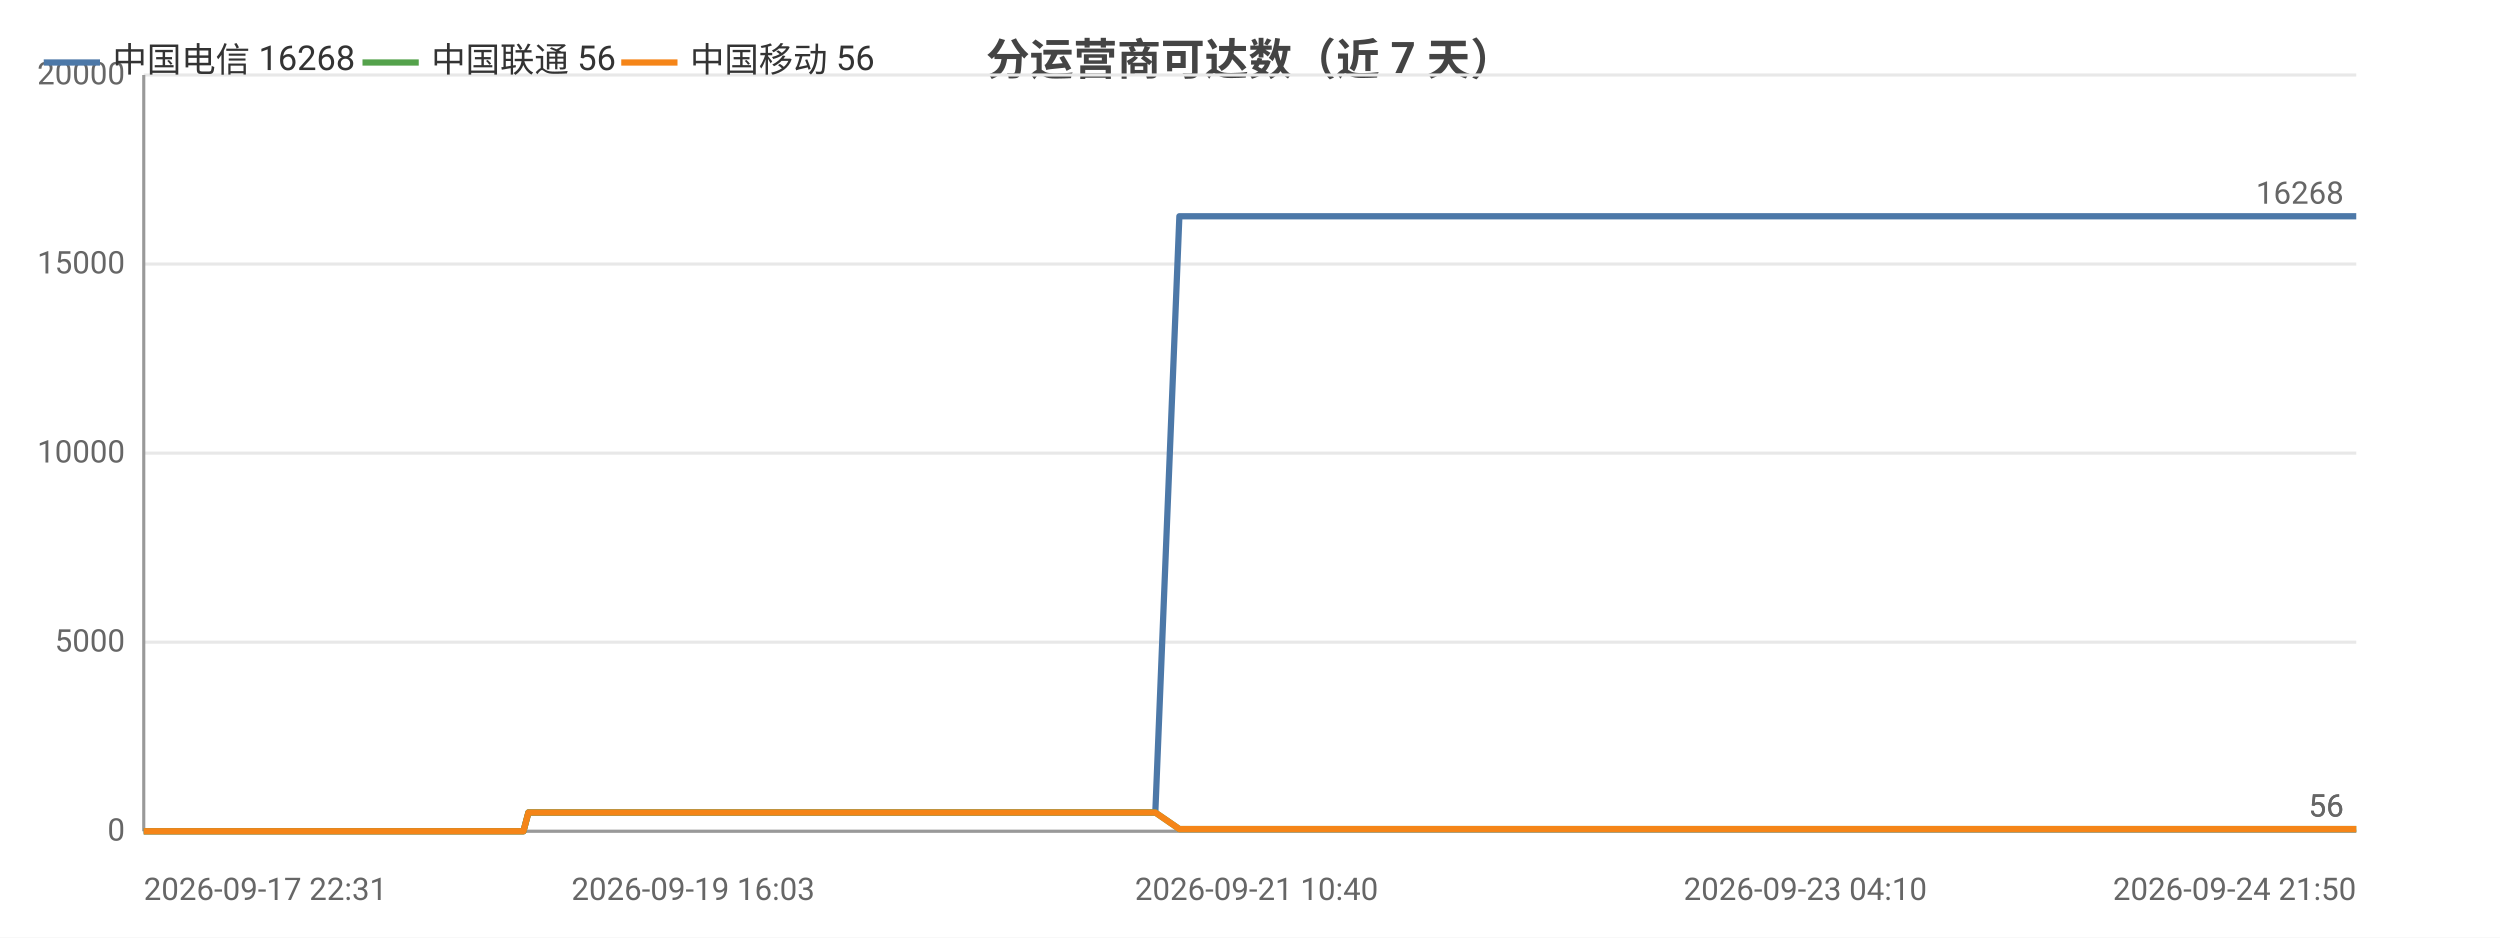
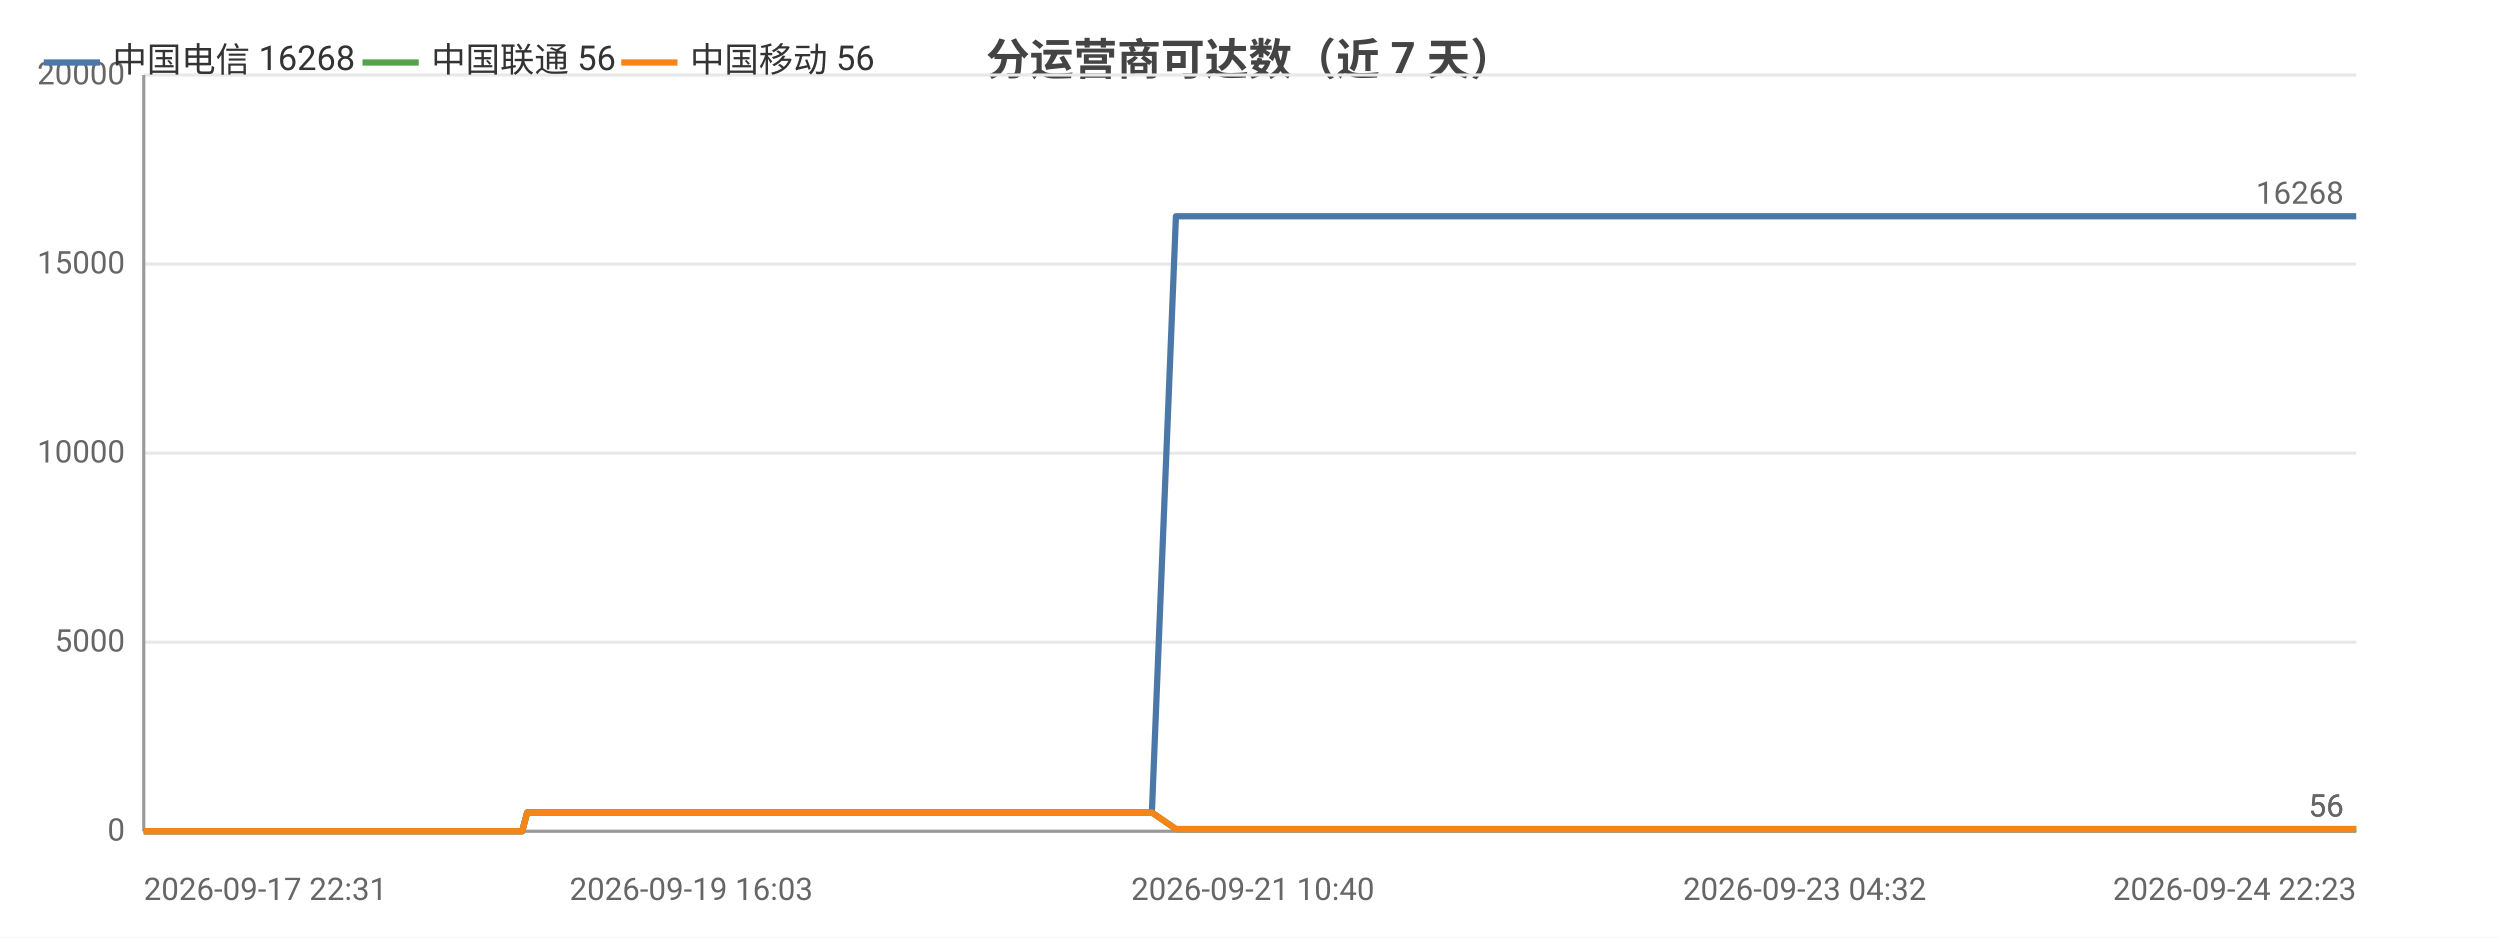
<svg xmlns="http://www.w3.org/2000/svg" width="800" height="300" viewBox="0 0 800 300">
  <rect width="800" height="300" fill="#ffffff" />
  <style>text{font-family:system-ui,-apple-system,'Segoe UI',Roboto,'PingFang SC','Microsoft YaHei','Noto Sans CJK SC',sans-serif}.g{stroke:#e8e8e8;stroke-width:1}.a{stroke:#999;stroke-width:1}.t{font-size:10px;fill:#666}.m{font-size:10px;text-anchor:middle;fill:#666}.e{font-size:10px;text-anchor:end;fill:#666}.l{font-size:11px;fill:#333}.tt{font-size:14px;font-weight:600;text-anchor:middle;fill:#444}.em{font-size:13px;text-anchor:middle;fill:#999}</style>
  <text class="tt" x="400.0" y="24">分运营商可达数（近 7 天）</text>
  <line class="g" x1="46" y1="266" x2="754" y2="266" />
  <text class="e" x="40" y="269">0</text>
  <line class="g" x1="46" y1="205.5" x2="754" y2="205.5" />
  <text class="e" x="40" y="208.5">5000</text>
  <line class="g" x1="46" y1="145" x2="754" y2="145" />
  <text class="e" x="40" y="148">10000</text>
  <line class="g" x1="46" y1="84.5" x2="754" y2="84.5" />
  <text class="e" x="40" y="87.5">15000</text>
  <line class="g" x1="46" y1="24" x2="754" y2="24" />
  <text class="e" x="40" y="27">20000</text>
  <line class="a" x1="46" y1="24" x2="46" y2="266" />
  <line class="a" x1="46" y1="266" x2="754" y2="266" />
-   <polyline fill="none" stroke="#4c78a8" stroke-width="2" stroke-linejoin="round" points="46,266 46.0,266 50.4,266 50.5,266 52.0,266 55.6,266 58.1,266 58.1,266 69.5,266 69.5,266 71.4,266 77.0,266 84.5,266 93.5,266 93.5,266 95.1,266 98.4,266 98.5,266 107.9,266 111.9,266 111.9,266 113.3,266 127.9,266 135.6,266 135.6,266 137.6,266 137.6,266 142.2,266 149.2,266 151.8,266 151.8,266 154.8,266 156.5,266 165.9,266 166.0,266 167.5,266 169.1,260.0 169.2,260.0 175.3,260.0 189.8,260.0 189.8,260.0 191.8,260.0 199.7,260.0 199.7,260.0 199.8,260.0 201.6,260.0 202.6,260.0 203.6,260.0 212.1,260.0 214.7,260.0 214.8,260.0 216.6,260.0 221.8,260.0 227.5,260.0 229.5,260.0 229.6,260.0 231.5,260.0 233.8,260.0 240.4,260.0 242.5,260.0 242.5,260.0 244.1,260.0 249.0,260.0 251.0,260.0 251.1,260.0 251.4,260.0 253.1,260.0 255.4,260.0 257.0,260.0 273.0,260.0 273.1,260.0 275.1,260.0 278.2,260.0 281.2,260.0 282.1,260.0 297.8,260.0 297.8,260.0 299.5,260.0 305.3,260.0 307.5,260.0 320.0,260.0 320.1,260.0 321.8,260.0 325.1,260.0 332.9,260.0 333.5,260.0 335.6,260.0 336.0,260.0 344.7,260.0 344.7,260.0 346.3,260.0 346.8,260.0 351.4,260.0 357.6,260.0 358.3,260.0 361.2,260.0 361.2,260.0 363.3,260.0 369.6,260.0 369.7,260.0 377.4,69.2 377.4,69.2 377.5,69.2 380.1,69.2 389.0,69.2 389.0,69.2 391.1,69.2 397.0,69.2 402.1,69.2 402.1,69.2 402.4,69.2 402.5,69.2 404.4,69.2 413.4,69.2 418.4,69.2 418.4,69.2 429.0,69.2 429.1,69.2 429.4,69.2 429.4,69.2 431.3,69.2 440.4,69.2 446.0,69.2 446.0,69.2 452.7,69.2 452.8,69.2 454.3,69.2 456.8,69.2 458.9,69.2 465.9,69.2 465.9,69.2 467.6,69.2 478.7,69.2 478.8,69.2 481.2,69.2 493.0,69.2 493.0,69.2 494.7,69.2 500.3,69.2 509.4,69.2 513.7,69.2 513.7,69.2 521.0,69.2 521.1,69.2 531.6,69.2 536.3,69.2 538.2,69.2 538.3,69.2 538.3,69.2 548.6,69.2 550.1,69.2 550.6,69.2 551.8,69.2 551.8,69.2 561.7,69.2 561.8,69.2 561.9,69.2 563.7,69.2 563.9,69.2 577.7,69.2 577.7,69.2 579.3,69.2 585.1,69.2 585.1,69.2 593.7,69.2 600.0,69.2 601.7,69.2 608.6,69.2 618.6,69.2 624.1,69.2 625.6,69.2 631.4,69.2 631.4,69.2 638.8,69.2 644.1,69.2 645.8,69.2 645.9,69.2 646.0,69.2 652.3,69.2 657.7,69.2 657.8,69.2 659.5,69.2 660.2,69.2 660.2,69.2 665.3,69.2 700.0,69.2 700.1,69.2 700.1,69.2 700.2,69.2 719.9,69.2 721.8,69.2 724.7,69.2 724.7,69.2 726.5,69.2 739.8,69.2 739.8,69.2 740.5,69.2 746.6,69.2 746.7,69.2 748.6,69.2 754,69.2" />
+   <polyline fill="none" stroke="#4c78a8" stroke-width="2" stroke-linejoin="round" points="46,266 46.0,266 50.4,266 50.5,266 52.0,266 55.5,266 58.1,266 58.1,266 69.4,266 69.5,266 71.3,266 76.9,266 84.4,266 93.3,266 93.4,266 95.0,266 98.3,266 98.3,266 107.7,266 111.7,266 111.7,266 113.1,266 127.6,266 135.3,266 135.3,266 137.3,266 137.4,266 141.8,266 148.8,266 151.4,266 151.5,266 154.4,266 156.1,266 165.5,266 165.6,266 167.1,266 168.7,260.0 168.8,260.0 174.9,260.0 189.3,260.0 189.4,260.0 191.3,260.0 199.2,260.0 199.2,260.0 199.3,260.0 201.1,260.0 202.1,260.0 203.1,260.0 211.5,260.0 214.2,260.0 214.2,260.0 216.1,260.0 221.2,260.0 226.9,260.0 228.9,260.0 229.0,260.0 230.9,260.0 233.2,260.0 239.7,260.0 241.9,260.0 241.9,260.0 243.5,260.0 248.3,260.0 250.4,260.0 250.4,260.0 250.8,260.0 252.4,260.0 254.8,260.0 256.3,260.0 272.3,260.0 272.3,260.0 274.4,260.0 277.5,260.0 280.4,260.0 281.3,260.0 297.0,260.0 297.0,260.0 298.7,260.0 304.5,260.0 306.6,260.0 319.1,260.0 319.2,260.0 320.9,260.0 324.2,260.0 332.0,260.0 332.6,260.0 334.7,260.0 335.0,260.0 343.7,260.0 343.8,260.0 345.3,260.0 345.8,260.0 350.4,260.0 356.6,260.0 357.3,260.0 360.2,260.0 360.2,260.0 362.3,260.0 368.6,260.0 368.6,260.0 376.3,69.2 376.3,69.2 376.4,69.2 379.0,69.2 387.9,69.2 387.9,69.2 390.0,69.2 395.9,69.2 400.9,69.2 401.0,69.2 401.3,69.2 401.3,69.2 403.2,69.2 412.2,69.2 417.2,69.2 417.2,69.2 427.8,69.2 427.9,69.2 428.1,69.2 428.2,69.2 430.1,69.2 439.1,69.2 444.7,69.2 444.7,69.2 451.4,69.2 451.5,69.2 453.0,69.2 455.5,69.2 457.5,69.2 464.5,69.2 464.6,69.2 466.2,69.2 477.3,69.2 477.4,69.2 479.8,69.2 491.6,69.2 491.6,69.2 493.2,69.2 498.9,69.2 507.9,69.2 512.2,69.2 512.2,69.2 519.5,69.2 519.5,69.2 530.0,69.2 534.7,69.2 536.6,69.2 536.7,69.2 536.8,69.2 547.0,69.2 548.5,69.2 549.0,69.2 550.2,69.2 550.2,69.2 560.1,69.2 560.2,69.2 560.2,69.2 562.1,69.2 562.3,69.2 576.0,69.2 576.0,69.2 577.5,69.2 583.3,69.2 583.4,69.2 591.9,69.2 598.2,69.2 599.9,69.2 606.8,69.2 616.8,69.2 622.2,69.2 623.7,69.2 629.5,69.2 629.5,69.2 636.9,69.2 642.2,69.2 643.9,69.2 643.9,69.2 644.0,69.2 650.3,69.2 655.8,69.2 655.8,69.2 657.5,69.2 658.2,69.2 658.3,69.2 663.3,69.2 697.9,69.2 698.0,69.2 698.0,69.2 698.1,69.2 717.7,69.2 719.6,69.2 722.5,69.2 722.5,69.2 724.3,69.2 737.5,69.2 737.6,69.2 738.3,69.2 744.4,69.2 744.4,69.2 746.3,69.2 751.7,69.2 754,69.2" />
  <text class="t" x="750" y="65.2" text-anchor="end" fill="#4c78a8">16268</text>
-   <polyline fill="none" stroke="#54a24b" stroke-width="2" stroke-linejoin="round" points="46,266 46.0,266 50.4,266 50.5,266 52.0,266 55.6,266 58.1,266 58.1,266 69.5,266 69.5,266 71.4,266 77.0,266 84.5,266 93.5,266 93.5,266 95.1,266 98.4,266 98.5,266 107.9,266 111.9,266 111.9,266 113.3,266 127.9,266 135.6,266 135.6,266 137.6,266 137.6,266 142.2,266 149.2,266 151.8,266 151.8,266 154.8,266 156.5,266 165.9,266 166.0,266 167.5,266 169.1,260.0 169.2,260.0 175.3,260.0 189.8,260.0 189.8,260.0 191.8,260.0 199.7,260.0 199.7,260.0 199.8,260.0 201.6,260.0 202.6,260.0 203.6,260.0 212.1,260.0 214.7,260.0 214.8,260.0 216.6,260.0 221.8,260.0 227.5,260.0 229.5,260.0 229.6,260.0 231.5,260.0 233.8,260.0 240.4,260.0 242.5,260.0 242.5,260.0 244.1,260.0 249.0,260.0 251.0,260.0 251.1,260.0 251.4,260.0 253.1,260.0 255.4,260.0 257.0,260.0 273.0,260.0 273.1,260.0 275.1,260.0 278.2,260.0 281.2,260.0 282.1,260.0 297.8,260.0 297.8,260.0 299.5,260.0 305.3,260.0 307.5,260.0 320.0,260.0 320.1,260.0 321.8,260.0 325.1,260.0 332.9,260.0 333.5,260.0 335.6,260.0 336.0,260.0 344.7,260.0 344.7,260.0 346.3,260.0 346.8,260.0 351.4,260.0 357.6,260.0 358.3,260.0 361.2,260.0 361.2,260.0 363.3,260.0 369.6,260.0 369.7,260.0 377.4,265.3 377.4,265.3 377.5,265.3 380.1,265.3 389.0,265.3 389.0,265.3 391.1,265.3 397.0,265.3 402.1,265.3 402.1,265.3 402.4,265.3 402.5,265.3 404.4,265.3 413.4,265.3 418.4,265.3 418.4,265.3 429.0,265.3 429.1,265.3 429.4,265.3 429.4,265.3 431.3,265.3 440.4,265.3 446.0,265.3 446.0,265.3 452.7,265.3 452.8,265.3 454.3,265.3 456.8,265.3 458.9,265.3 465.9,265.3 465.9,265.3 467.6,265.3 478.7,265.3 478.8,265.3 481.2,265.3 493.0,265.3 493.0,265.3 494.7,265.3 500.3,265.3 509.4,265.3 513.7,265.3 513.7,265.3 521.0,265.3 521.1,265.3 531.6,265.3 536.3,265.3 538.2,265.3 538.3,265.3 538.3,265.3 548.6,265.3 550.1,265.3 550.6,265.3 551.8,265.3 551.8,265.3 561.7,265.3 561.8,265.3 561.9,265.3 563.7,265.3 563.9,265.3 577.7,265.3 577.7,265.3 579.3,265.3 585.1,265.3 585.1,265.3 593.7,265.3 600.0,265.3 601.7,265.3 608.6,265.3 618.6,265.3 624.1,265.3 625.6,265.3 631.4,265.3 631.4,265.3 638.8,265.3 644.1,265.3 645.8,265.3 645.9,265.3 646.0,265.3 652.3,265.3 657.7,265.3 657.8,265.3 659.5,265.3 660.2,265.3 660.2,265.3 665.3,265.3 700.0,265.3 700.1,265.3 700.1,265.3 700.2,265.3 719.9,265.3 721.8,265.3 724.7,265.3 724.7,265.3 726.5,265.3 739.8,265.3 739.8,265.3 740.5,265.3 746.6,265.3 746.7,265.3 748.6,265.3 754,265.3" />
+   <polyline fill="none" stroke="#54a24b" stroke-width="2" stroke-linejoin="round" points="46,266 46.0,266 50.4,266 50.5,266 52.0,266 55.5,266 58.1,266 58.1,266 69.4,266 69.5,266 71.3,266 76.9,266 84.4,266 93.3,266 93.4,266 95.0,266 98.3,266 98.3,266 107.7,266 111.7,266 111.7,266 113.1,266 127.6,266 135.3,266 135.3,266 137.3,266 137.4,266 141.8,266 148.8,266 151.4,266 151.5,266 154.4,266 156.1,266 165.5,266 165.6,266 167.1,266 168.7,260.0 168.8,260.0 174.9,260.0 189.3,260.0 189.4,260.0 191.3,260.0 199.2,260.0 199.2,260.0 199.3,260.0 201.1,260.0 202.1,260.0 203.1,260.0 211.5,260.0 214.2,260.0 214.2,260.0 216.1,260.0 221.2,260.0 226.9,260.0 228.9,260.0 229.0,260.0 230.9,260.0 233.2,260.0 239.7,260.0 241.9,260.0 241.9,260.0 243.5,260.0 248.3,260.0 250.4,260.0 250.4,260.0 250.8,260.0 252.4,260.0 254.8,260.0 256.3,260.0 272.3,260.0 272.3,260.0 274.4,260.0 277.5,260.0 280.4,260.0 281.3,260.0 297.0,260.0 297.0,260.0 298.7,260.0 304.5,260.0 306.6,260.0 319.1,260.0 319.2,260.0 320.9,260.0 324.2,260.0 332.0,260.0 332.6,260.0 334.7,260.0 335.0,260.0 343.7,260.0 343.8,260.0 345.3,260.0 345.8,260.0 350.4,260.0 356.6,260.0 357.3,260.0 360.2,260.0 360.2,260.0 362.3,260.0 368.6,260.0 368.6,260.0 376.3,265.3 376.3,265.3 376.4,265.3 379.0,265.3 387.9,265.3 387.9,265.3 390.0,265.3 395.9,265.3 400.9,265.3 401.0,265.3 401.3,265.3 401.3,265.3 403.2,265.3 412.2,265.3 417.2,265.3 417.2,265.3 427.8,265.3 427.9,265.3 428.1,265.3 428.2,265.3 430.1,265.3 439.1,265.3 444.7,265.3 444.7,265.3 451.4,265.3 451.5,265.3 453.0,265.3 455.5,265.3 457.5,265.3 464.5,265.3 464.6,265.3 466.2,265.3 477.3,265.3 477.4,265.3 479.8,265.3 491.6,265.3 491.6,265.3 493.2,265.3 498.9,265.3 507.9,265.3 512.2,265.3 512.2,265.3 519.5,265.3 519.5,265.3 530.0,265.3 534.7,265.3 536.6,265.3 536.7,265.3 536.8,265.3 547.0,265.3 548.5,265.3 549.0,265.3 550.2,265.3 550.2,265.3 560.1,265.3 560.2,265.3 560.2,265.3 562.1,265.3 562.3,265.3 576.0,265.3 576.0,265.3 577.5,265.3 583.3,265.3 583.4,265.3 591.9,265.3 598.2,265.3 599.9,265.3 606.8,265.3 616.8,265.3 622.2,265.3 623.7,265.3 629.5,265.3 629.5,265.3 636.9,265.3 642.2,265.3 643.9,265.3 643.9,265.3 644.0,265.3 650.3,265.3 655.8,265.3 655.8,265.3 657.5,265.3 658.2,265.3 658.3,265.3 663.3,265.3 697.9,265.3 698.0,265.3 698.0,265.3 698.1,265.3 717.7,265.3 719.6,265.3 722.5,265.3 722.5,265.3 724.3,265.3 737.5,265.3 737.6,265.3 738.3,265.3 744.4,265.3 744.4,265.3 746.3,265.3 751.7,265.3 754,265.3" />
  <text class="t" x="750" y="261.3" text-anchor="end" fill="#54a24b">56</text>
-   <polyline fill="none" stroke="#f58518" stroke-width="2" stroke-linejoin="round" points="46,266 46.0,266 50.4,266 50.5,266 52.0,266 55.6,266 58.1,266 58.1,266 69.5,266 69.5,266 71.4,266 77.0,266 84.5,266 93.5,266 93.5,266 95.1,266 98.4,266 98.5,266 107.9,266 111.9,266 111.9,266 113.3,266 127.9,266 135.6,266 135.6,266 137.6,266 137.6,266 142.2,266 149.2,266 151.8,266 151.8,266 154.8,266 156.5,266 165.9,266 166.0,266 167.5,266 169.1,260.0 169.2,260.0 175.3,260.0 189.8,260.0 189.8,260.0 191.8,260.0 199.7,260.0 199.7,260.0 199.8,260.0 201.6,260.0 202.6,260.0 203.6,260.0 212.1,260.0 214.7,260.0 214.8,260.0 216.6,260.0 221.8,260.0 227.5,260.0 229.5,260.0 229.6,260.0 231.5,260.0 233.8,260.0 240.4,260.0 242.5,260.0 242.5,260.0 244.1,260.0 249.0,260.0 251.0,260.0 251.1,260.0 251.4,260.0 253.1,260.0 255.4,260.0 257.0,260.0 273.0,260.0 273.1,260.0 275.1,260.0 278.2,260.0 281.2,260.0 282.1,260.0 297.8,260.0 297.8,260.0 299.5,260.0 305.3,260.0 307.5,260.0 320.0,260.0 320.1,260.0 321.8,260.0 325.1,260.0 332.9,260.0 333.5,260.0 335.6,260.0 336.0,260.0 344.7,260.0 344.7,260.0 346.3,260.0 346.8,260.0 351.4,260.0 357.6,260.0 358.3,260.0 361.2,260.0 361.2,260.0 363.3,260.0 369.6,260.0 369.7,260.0 377.4,265.3 377.4,265.3 377.5,265.3 380.1,265.3 389.0,265.3 389.0,265.3 391.1,265.3 397.0,265.3 402.1,265.3 402.1,265.3 402.4,265.3 402.5,265.3 404.4,265.3 413.4,265.3 418.4,265.3 418.4,265.3 429.0,265.3 429.1,265.3 429.4,265.3 429.4,265.3 431.3,265.3 440.4,265.3 446.0,265.3 446.0,265.3 452.7,265.3 452.8,265.3 454.3,265.3 456.8,265.3 458.9,265.3 465.9,265.3 465.9,265.3 467.6,265.3 478.7,265.3 478.8,265.3 481.2,265.3 493.0,265.3 493.0,265.3 494.7,265.3 500.3,265.3 509.4,265.3 513.7,265.3 513.7,265.3 521.0,265.3 521.1,265.3 531.6,265.3 536.3,265.3 538.2,265.3 538.3,265.3 538.3,265.3 548.6,265.3 550.1,265.3 550.6,265.3 551.8,265.3 551.8,265.3 561.7,265.3 561.8,265.3 561.9,265.3 563.7,265.3 563.9,265.3 577.7,265.3 577.7,265.3 579.3,265.3 585.1,265.3 585.1,265.3 593.7,265.3 600.0,265.3 601.7,265.3 608.6,265.3 618.6,265.3 624.1,265.3 625.6,265.3 631.4,265.3 631.4,265.3 638.8,265.3 644.1,265.3 645.8,265.3 645.9,265.3 646.0,265.3 652.3,265.3 657.7,265.3 657.8,265.3 659.5,265.3 660.2,265.3 660.2,265.3 665.3,265.3 700.0,265.3 700.1,265.3 700.1,265.3 700.2,265.3 719.9,265.3 721.8,265.3 724.7,265.3 724.7,265.3 726.5,265.3 739.8,265.3 739.8,265.3 740.5,265.3 746.6,265.3 746.7,265.3 748.6,265.3 754,265.3" />
+   <polyline fill="none" stroke="#f58518" stroke-width="2" stroke-linejoin="round" points="46,266 46.0,266 50.4,266 50.5,266 52.0,266 55.5,266 58.1,266 58.1,266 69.4,266 69.5,266 71.3,266 76.9,266 84.4,266 93.3,266 93.4,266 95.0,266 98.3,266 98.3,266 107.7,266 111.7,266 111.7,266 113.1,266 127.6,266 135.3,266 135.3,266 137.3,266 137.4,266 141.8,266 148.8,266 151.4,266 151.5,266 154.4,266 156.1,266 165.5,266 165.6,266 167.1,266 168.7,260.0 168.8,260.0 174.9,260.0 189.3,260.0 189.4,260.0 191.3,260.0 199.2,260.0 199.2,260.0 199.3,260.0 201.1,260.0 202.1,260.0 203.1,260.0 211.5,260.0 214.2,260.0 214.2,260.0 216.1,260.0 221.2,260.0 226.9,260.0 228.9,260.0 229.0,260.0 230.9,260.0 233.2,260.0 239.7,260.0 241.9,260.0 241.9,260.0 243.5,260.0 248.3,260.0 250.4,260.0 250.4,260.0 250.8,260.0 252.4,260.0 254.8,260.0 256.3,260.0 272.3,260.0 272.3,260.0 274.4,260.0 277.5,260.0 280.4,260.0 281.3,260.0 297.0,260.0 297.0,260.0 298.7,260.0 304.5,260.0 306.6,260.0 319.1,260.0 319.2,260.0 320.9,260.0 324.2,260.0 332.0,260.0 332.6,260.0 334.7,260.0 335.0,260.0 343.7,260.0 343.8,260.0 345.3,260.0 345.8,260.0 350.4,260.0 356.6,260.0 357.3,260.0 360.2,260.0 360.2,260.0 362.3,260.0 368.6,260.0 368.6,260.0 376.3,265.3 376.3,265.3 376.4,265.3 379.0,265.3 387.9,265.3 387.9,265.3 390.0,265.3 395.9,265.3 400.9,265.3 401.0,265.3 401.3,265.3 401.3,265.3 403.2,265.3 412.2,265.3 417.2,265.3 417.2,265.3 427.8,265.3 427.9,265.3 428.1,265.3 428.2,265.3 430.1,265.3 439.1,265.3 444.7,265.3 444.7,265.3 451.4,265.3 451.5,265.3 453.0,265.3 455.5,265.3 457.5,265.3 464.5,265.3 464.6,265.3 466.2,265.3 477.3,265.3 477.4,265.3 479.8,265.3 491.6,265.3 491.6,265.3 493.2,265.3 498.9,265.3 507.9,265.3 512.2,265.3 512.2,265.3 519.5,265.3 519.5,265.3 530.0,265.3 534.7,265.3 536.6,265.3 536.7,265.3 536.8,265.3 547.0,265.3 548.5,265.3 549.0,265.3 550.2,265.3 550.2,265.3 560.1,265.3 560.2,265.3 560.2,265.3 562.1,265.3 562.3,265.3 576.0,265.3 576.0,265.3 577.5,265.3 583.3,265.3 583.4,265.3 591.9,265.3 598.2,265.3 599.9,265.3 606.8,265.3 616.8,265.3 622.2,265.3 623.7,265.3 629.5,265.3 629.5,265.3 636.9,265.3 642.2,265.3 643.9,265.3 643.9,265.3 644.0,265.3 650.3,265.3 655.8,265.3 655.8,265.3 657.5,265.3 658.2,265.3 658.3,265.3 663.3,265.3 697.9,265.3 698.0,265.3 698.0,265.3 698.1,265.3 717.7,265.3 719.6,265.3 722.5,265.3 722.5,265.3 724.3,265.3 737.5,265.3 737.6,265.3 738.3,265.3 744.4,265.3 744.4,265.3 746.3,265.3 751.7,265.3 754,265.3" />
  <text class="t" x="750" y="261.3" text-anchor="end" fill="#f58518">56</text>
  <text class="t" x="46" y="288">2026-09-17 22:31</text>
-   <text class="m" x="221.8" y="288">2026-09-19 16:03</text>
-   <text class="m" x="402.1" y="288">2026-09-21 10:40</text>
-   <text class="m" x="577.7" y="288">2026-09-23 04:10</text>
-   <text class="e" x="754" y="288">2026-09-24 21:50</text>
+   <text class="m" x="221.2" y="288">2026-09-19 16:03</text>
+   <text class="m" x="400.9" y="288">2026-09-21 10:40</text>
+   <text class="m" x="577.5" y="288">2026-09-23 04:32</text>
+   <text class="e" x="754" y="288">2026-09-24 22:23</text>
  <line x1="14" y1="20" x2="32" y2="20" stroke="#4c78a8" stroke-width="2" />
  <text class="l" x="36" y="23">中国电信 16268</text>
  <line x1="116.0" y1="20" x2="134.0" y2="20" stroke="#54a24b" stroke-width="2" />
  <text class="l" x="138.0" y="23">中国联通 56</text>
  <line x1="198.8" y1="20" x2="216.8" y2="20" stroke="#f58518" stroke-width="2" />
  <text class="l" x="220.8" y="23">中国移动 56</text>
</svg>
